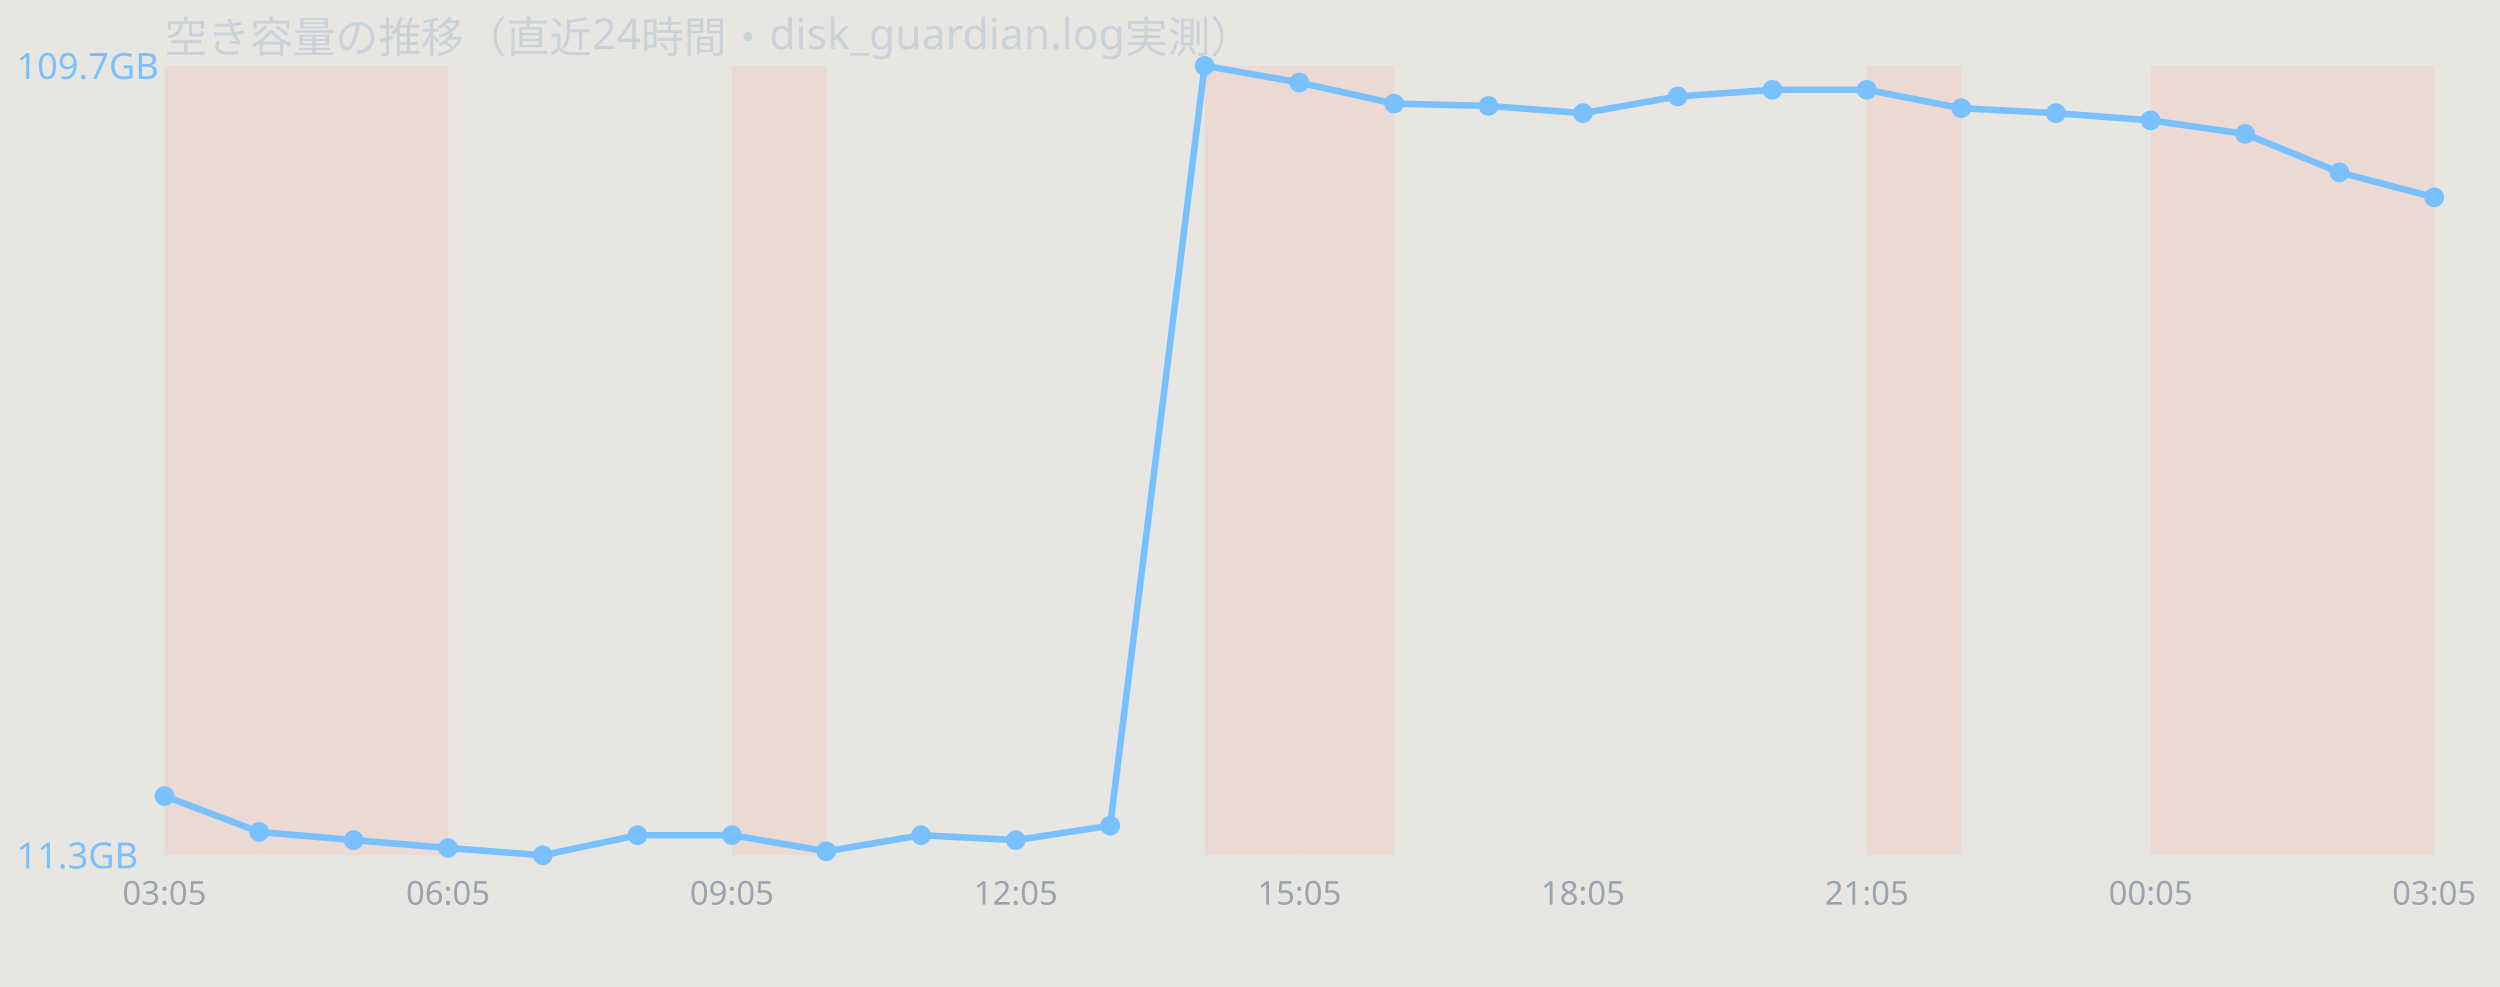
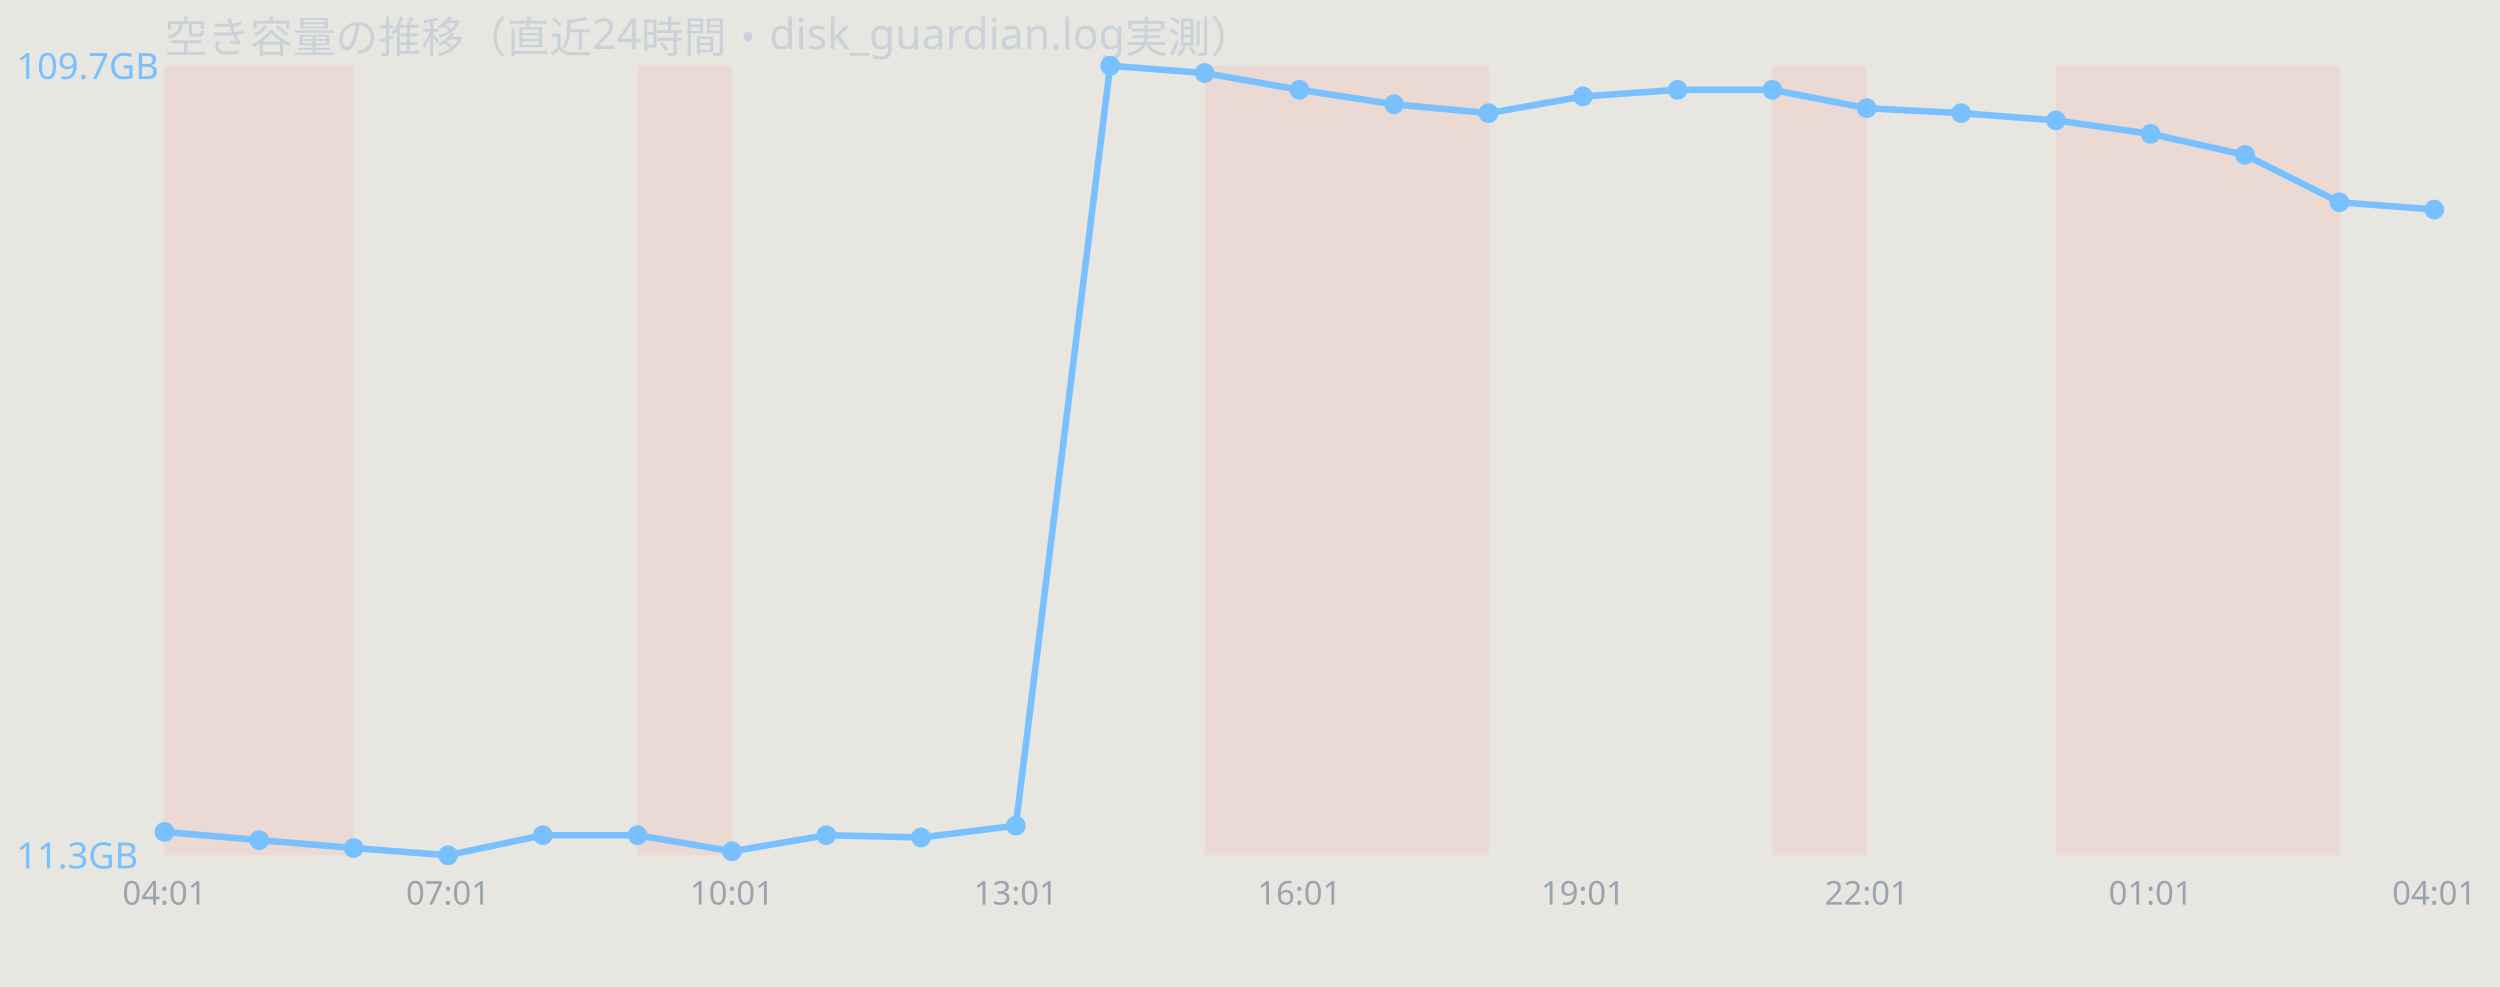
<svg xmlns="http://www.w3.org/2000/svg" width="760" height="300" viewBox="0 0 760 300" font-family="sans-serif">
  <rect width="760" height="300" fill="#e8e6e1" />
  <text x="50" y="16" font-size="13" fill="#c9d1d9">空き容量の推移（直近24時間・disk_guardian.log実測）</text>
  <rect x="50.0" y="20" width="28.8" height="240" fill="#ff7b72" opacity="0.12" />
  <rect x="78.8" y="20" width="28.8" height="240" fill="#ff7b72" opacity="0.12" />
-   <rect x="107.5" y="20" width="28.8" height="240" fill="#ff7b72" opacity="0.12" />
-   <rect x="222.5" y="20" width="28.8" height="240" fill="#ff7b72" opacity="0.12" />
+   <rect x="193.8" y="20" width="28.8" height="240" fill="#ff7b72" opacity="0.12" />
  <rect x="366.2" y="20" width="28.8" height="240" fill="#ff7b72" opacity="0.12" />
  <rect x="395.0" y="20" width="28.8" height="240" fill="#ff7b72" opacity="0.12" />
-   <rect x="567.5" y="20" width="28.8" height="240" fill="#ff7b72" opacity="0.12" />
+   <rect x="423.8" y="20" width="28.8" height="240" fill="#ff7b72" opacity="0.12" />
+   <rect x="538.8" y="20" width="28.8" height="240" fill="#ff7b72" opacity="0.12" />
+   <rect x="625.0" y="20" width="28.8" height="240" fill="#ff7b72" opacity="0.12" />
  <rect x="653.8" y="20" width="28.8" height="240" fill="#ff7b72" opacity="0.12" />
  <rect x="682.5" y="20" width="28.8" height="240" fill="#ff7b72" opacity="0.12" />
-   <rect x="711.2" y="20" width="28.8" height="240" fill="#ff7b72" opacity="0.12" />
-   <polyline points="50.0,242.0 78.8,252.9 107.5,255.4 136.2,257.8 165.0,260.0 193.8,253.9 222.5,253.9 251.2,258.8 280.0,253.9 308.8,255.4 337.5,251.0 366.2,20.0 395.0,25.1 423.8,31.5 452.5,32.2 481.2,34.4 510.0,29.3 538.8,27.3 567.5,27.3 596.2,32.9 625.0,34.4 653.8,36.6 682.5,40.7 711.2,52.4 740.0,60.0" fill="none" stroke="#79c0ff" stroke-width="2" />
-   <circle cx="50.0" cy="242.0" r="3" fill="#79c0ff" />
-   <circle cx="78.8" cy="252.9" r="3" fill="#79c0ff" />
-   <circle cx="107.5" cy="255.4" r="3" fill="#79c0ff" />
-   <circle cx="136.2" cy="257.8" r="3" fill="#79c0ff" />
-   <circle cx="165.0" cy="260.0" r="3" fill="#79c0ff" />
+   <polyline points="50.0,252.9 78.8,255.4 107.5,257.8 136.2,260.0 165.0,253.9 193.8,253.9 222.5,258.8 251.2,253.9 280.0,254.6 308.8,251.0 337.5,20.0 366.2,22.2 395.0,27.3 423.8,31.7 452.5,34.4 481.2,29.3 510.0,27.3 538.8,27.3 567.5,32.9 596.2,34.4 625.0,36.6 653.8,40.7 682.5,47.1 711.2,61.5 740.0,63.7" fill="none" stroke="#79c0ff" stroke-width="2" />
+   <circle cx="50.0" cy="252.9" r="3" fill="#79c0ff" />
+   <circle cx="78.8" cy="255.4" r="3" fill="#79c0ff" />
+   <circle cx="107.5" cy="257.8" r="3" fill="#79c0ff" />
+   <circle cx="136.2" cy="260.0" r="3" fill="#79c0ff" />
+   <circle cx="165.0" cy="253.9" r="3" fill="#79c0ff" />
  <circle cx="193.8" cy="253.9" r="3" fill="#79c0ff" />
-   <circle cx="222.5" cy="253.9" r="3" fill="#79c0ff" />
-   <circle cx="251.2" cy="258.8" r="3" fill="#79c0ff" />
-   <circle cx="280.0" cy="253.9" r="3" fill="#79c0ff" />
-   <circle cx="308.8" cy="255.4" r="3" fill="#79c0ff" />
-   <circle cx="337.5" cy="251.0" r="3" fill="#79c0ff" />
-   <circle cx="366.2" cy="20.0" r="3" fill="#79c0ff" />
-   <circle cx="395.0" cy="25.1" r="3" fill="#79c0ff" />
-   <circle cx="423.8" cy="31.5" r="3" fill="#79c0ff" />
-   <circle cx="452.5" cy="32.2" r="3" fill="#79c0ff" />
-   <circle cx="481.2" cy="34.4" r="3" fill="#79c0ff" />
-   <circle cx="510.0" cy="29.3" r="3" fill="#79c0ff" />
+   <circle cx="222.5" cy="258.8" r="3" fill="#79c0ff" />
+   <circle cx="251.2" cy="253.9" r="3" fill="#79c0ff" />
+   <circle cx="280.0" cy="254.6" r="3" fill="#79c0ff" />
+   <circle cx="308.8" cy="251.0" r="3" fill="#79c0ff" />
+   <circle cx="337.5" cy="20.0" r="3" fill="#79c0ff" />
+   <circle cx="366.2" cy="22.2" r="3" fill="#79c0ff" />
+   <circle cx="395.0" cy="27.3" r="3" fill="#79c0ff" />
+   <circle cx="423.8" cy="31.7" r="3" fill="#79c0ff" />
+   <circle cx="452.5" cy="34.4" r="3" fill="#79c0ff" />
+   <circle cx="481.2" cy="29.3" r="3" fill="#79c0ff" />
+   <circle cx="510.0" cy="27.3" r="3" fill="#79c0ff" />
  <circle cx="538.8" cy="27.3" r="3" fill="#79c0ff" />
-   <circle cx="567.5" cy="27.3" r="3" fill="#79c0ff" />
-   <circle cx="596.2" cy="32.9" r="3" fill="#79c0ff" />
-   <circle cx="625.0" cy="34.4" r="3" fill="#79c0ff" />
-   <circle cx="653.8" cy="36.6" r="3" fill="#79c0ff" />
-   <circle cx="682.5" cy="40.7" r="3" fill="#79c0ff" />
-   <circle cx="711.2" cy="52.4" r="3" fill="#79c0ff" />
-   <circle cx="740.0" cy="60.0" r="3" fill="#79c0ff" />
+   <circle cx="567.5" cy="32.9" r="3" fill="#79c0ff" />
+   <circle cx="596.2" cy="34.4" r="3" fill="#79c0ff" />
+   <circle cx="625.0" cy="36.6" r="3" fill="#79c0ff" />
+   <circle cx="653.8" cy="40.7" r="3" fill="#79c0ff" />
+   <circle cx="682.5" cy="47.1" r="3" fill="#79c0ff" />
+   <circle cx="711.2" cy="61.5" r="3" fill="#79c0ff" />
+   <circle cx="740.0" cy="63.7" r="3" fill="#79c0ff" />
  <text x="5" y="24.0" font-size="11" fill="#79c0ff">109.7GB</text>
  <text x="5" y="264.0" font-size="11" fill="#79c0ff">11.3GB</text>
-   <text x="50.0" y="275" font-size="10" fill="#9aa4ae" text-anchor="middle">03:05</text>
-   <text x="136.2" y="275" font-size="10" fill="#9aa4ae" text-anchor="middle">06:05</text>
-   <text x="222.5" y="275" font-size="10" fill="#9aa4ae" text-anchor="middle">09:05</text>
-   <text x="308.8" y="275" font-size="10" fill="#9aa4ae" text-anchor="middle">12:05</text>
-   <text x="395.0" y="275" font-size="10" fill="#9aa4ae" text-anchor="middle">15:05</text>
-   <text x="481.2" y="275" font-size="10" fill="#9aa4ae" text-anchor="middle">18:05</text>
-   <text x="567.5" y="275" font-size="10" fill="#9aa4ae" text-anchor="middle">21:05</text>
-   <text x="653.8" y="275" font-size="10" fill="#9aa4ae" text-anchor="middle">00:05</text>
-   <text x="740.0" y="275" font-size="10" fill="#9aa4ae" text-anchor="middle">03:05</text>
+   <text x="50.0" y="275" font-size="10" fill="#9aa4ae" text-anchor="middle">04:01</text>
+   <text x="136.2" y="275" font-size="10" fill="#9aa4ae" text-anchor="middle">07:01</text>
+   <text x="222.5" y="275" font-size="10" fill="#9aa4ae" text-anchor="middle">10:01</text>
+   <text x="308.8" y="275" font-size="10" fill="#9aa4ae" text-anchor="middle">13:01</text>
+   <text x="395.0" y="275" font-size="10" fill="#9aa4ae" text-anchor="middle">16:01</text>
+   <text x="481.2" y="275" font-size="10" fill="#9aa4ae" text-anchor="middle">19:01</text>
+   <text x="567.5" y="275" font-size="10" fill="#9aa4ae" text-anchor="middle">22:01</text>
+   <text x="653.8" y="275" font-size="10" fill="#9aa4ae" text-anchor="middle">01:01</text>
+   <text x="740.0" y="275" font-size="10" fill="#9aa4ae" text-anchor="middle">04:01</text>
</svg>
